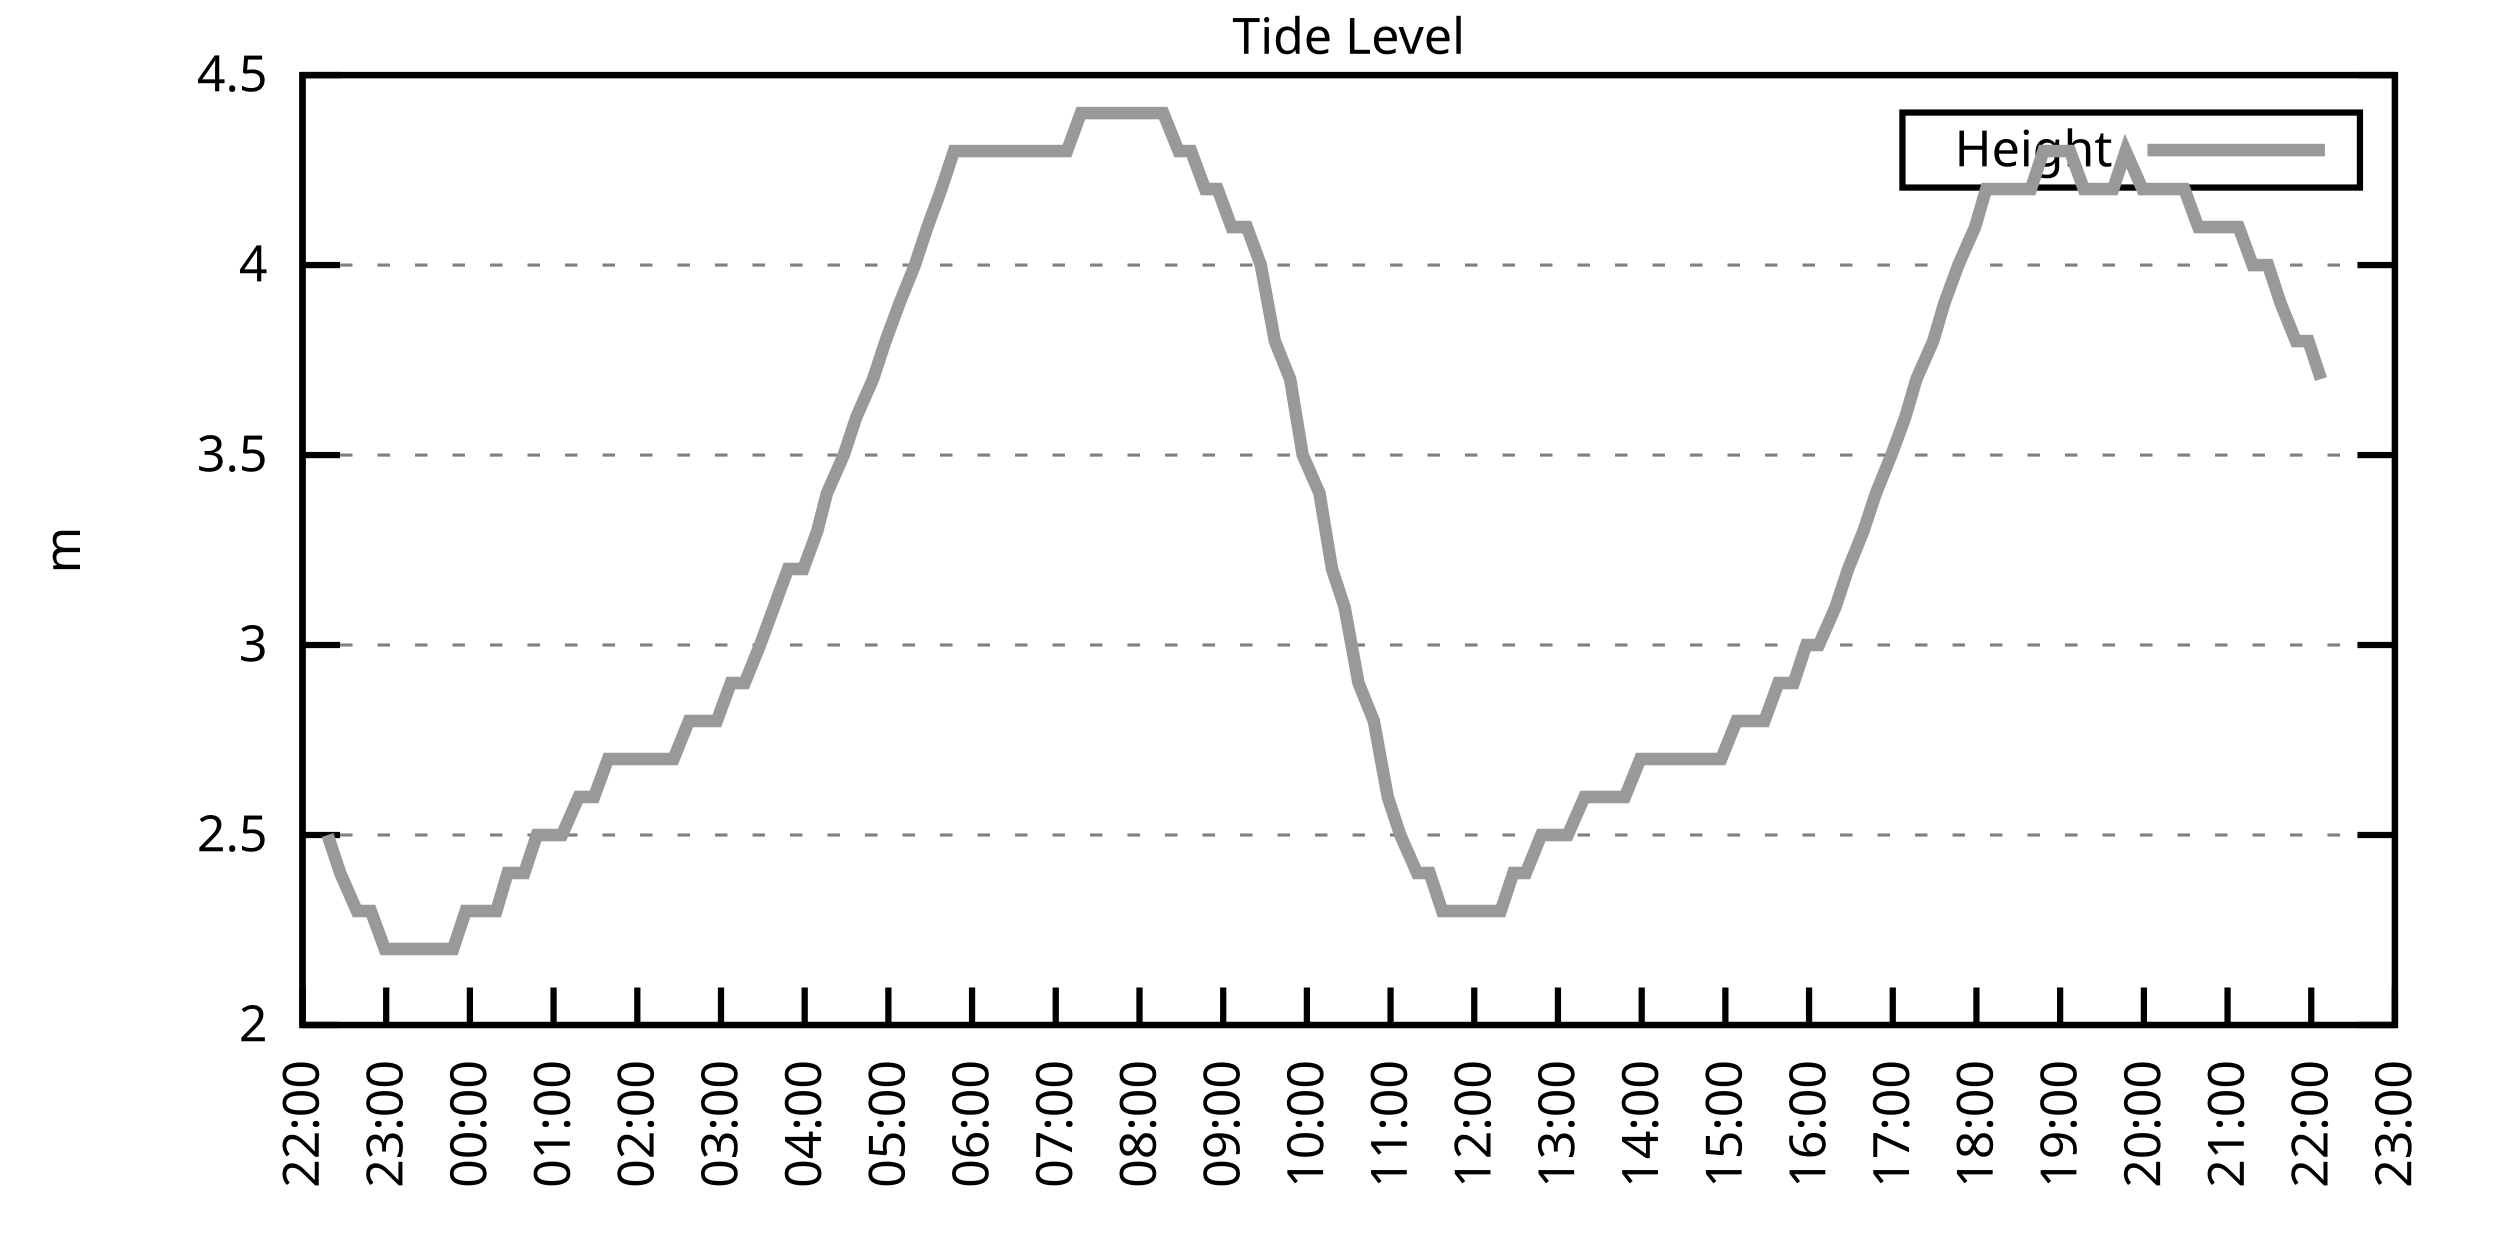
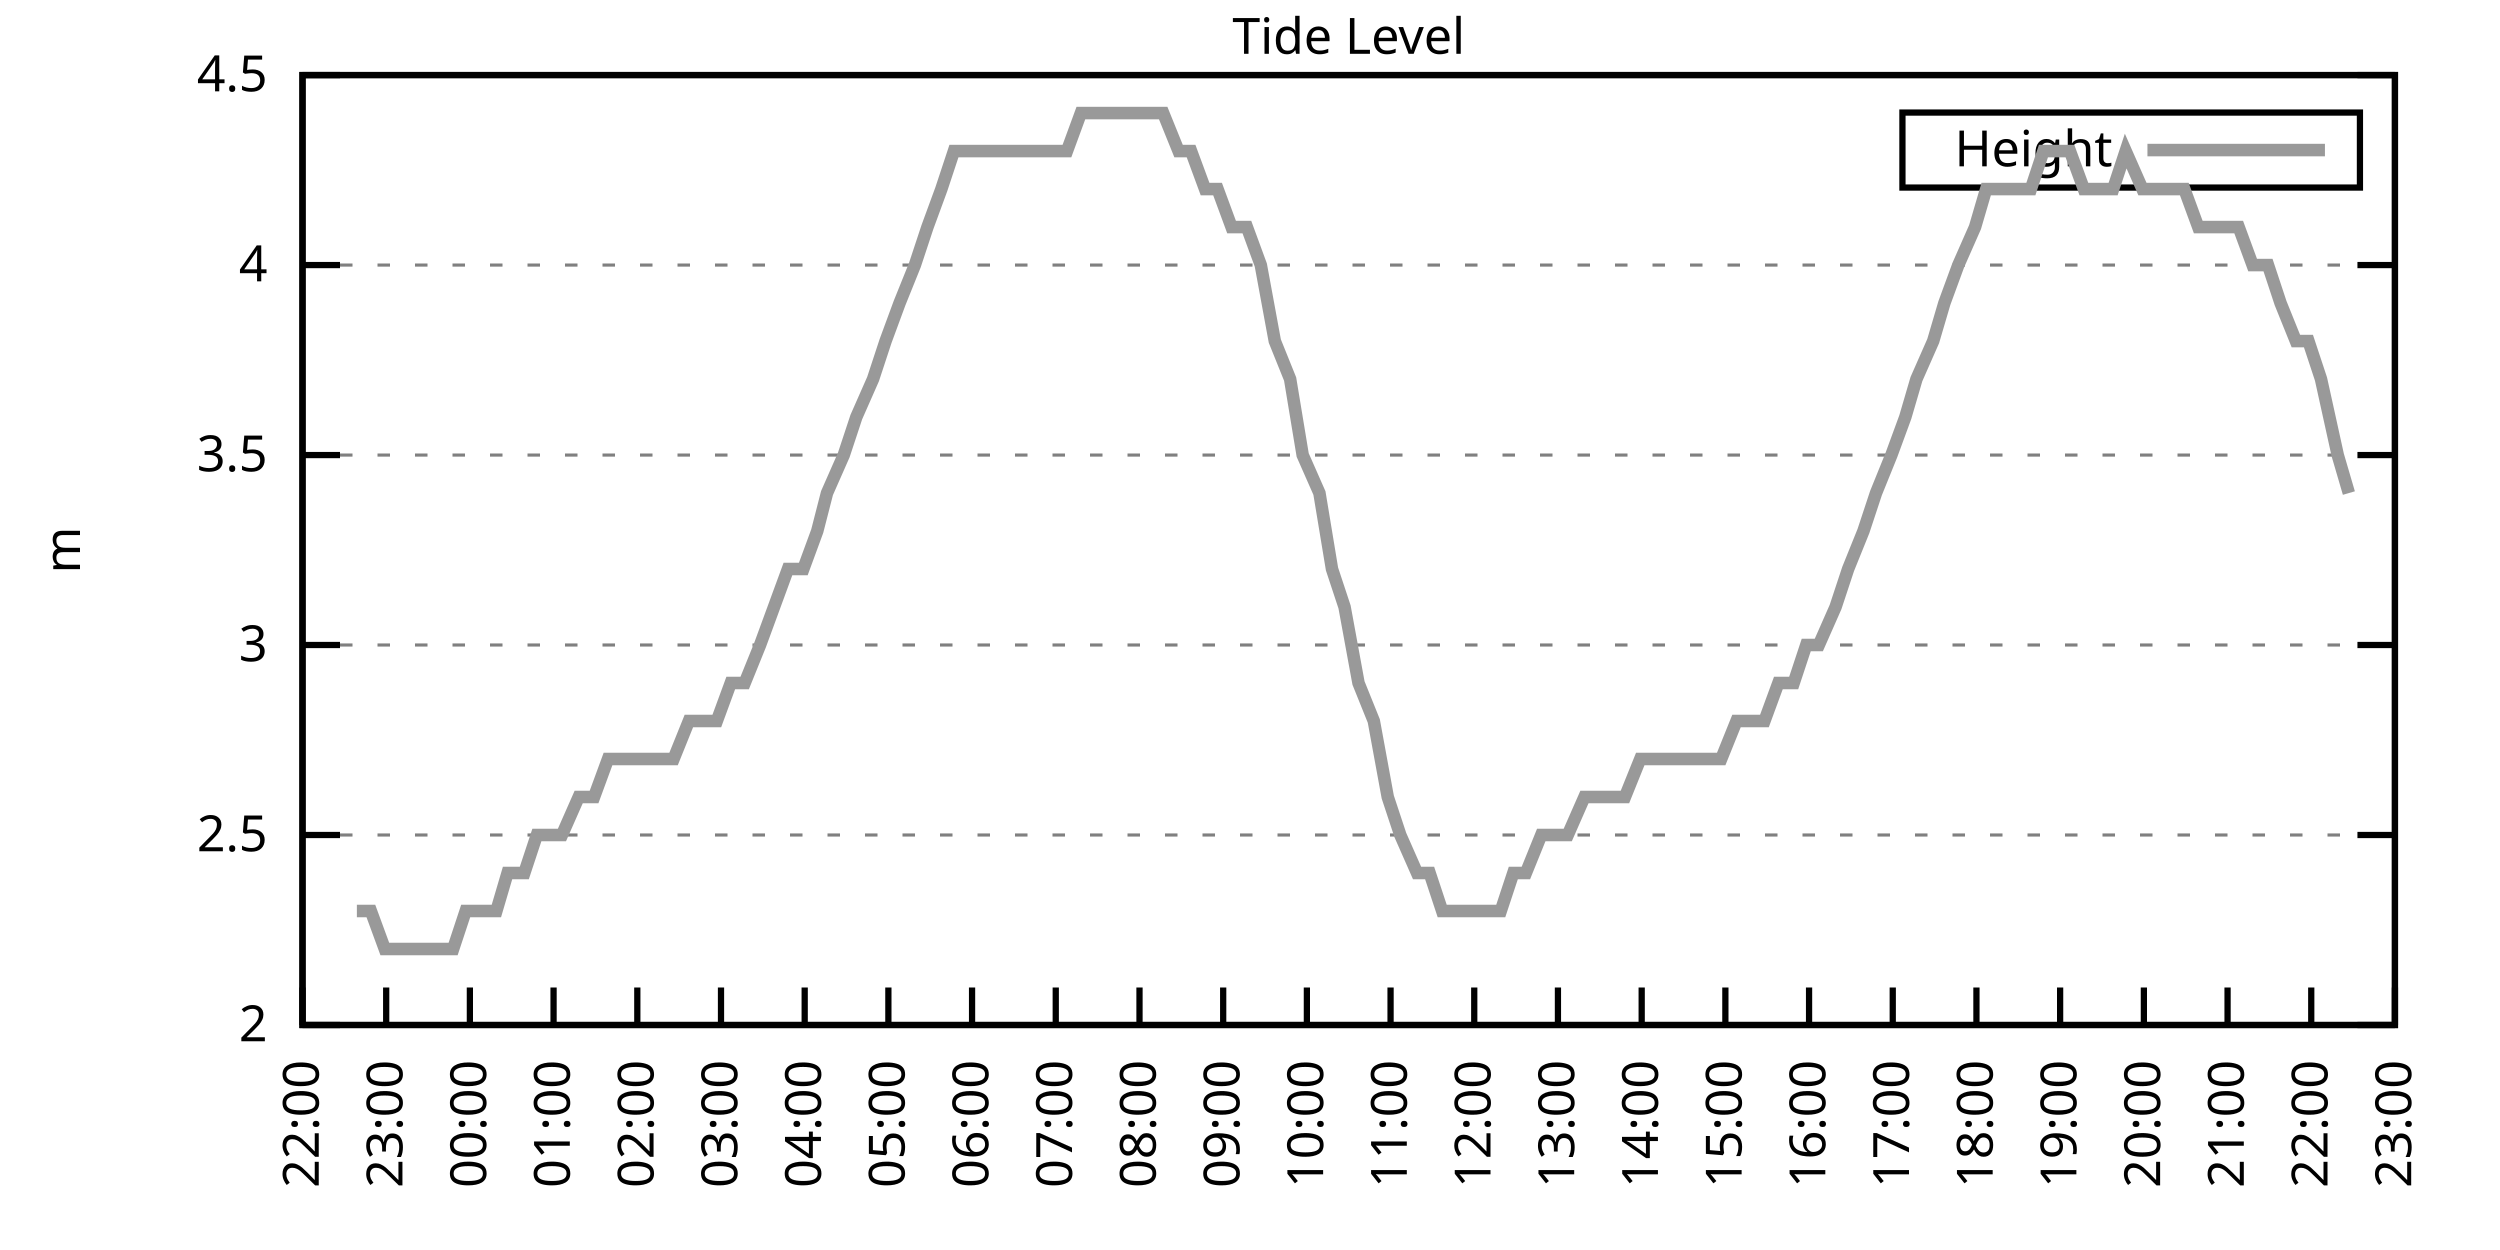
<svg xmlns="http://www.w3.org/2000/svg" xmlns:xlink="http://www.w3.org/1999/xlink" width="400" height="200" viewBox="0 0 400 200">
  <g id="gnuplot_canvas">
    <rect x="0" y="0" width="400" height="200" fill="none" />
    <defs>
      <circle id="gpDot" r="0.5" stroke-width="0.5" stroke="currentColor" />
      <path id="gpPt0" stroke-width="0.333" stroke="currentColor" d="M-1,0 h2 M0,-1 v2" />
      <path id="gpPt1" stroke-width="0.333" stroke="currentColor" d="M-1,-1 L1,1 M1,-1 L-1,1" />
      <path id="gpPt2" stroke-width="0.333" stroke="currentColor" d="M-1,0 L1,0 M0,-1 L0,1 M-1,-1 L1,1 M-1,1 L1,-1" />
      <rect id="gpPt3" stroke-width="0.333" stroke="currentColor" x="-1" y="-1" width="2" height="2" />
      <rect id="gpPt4" stroke-width="0.333" stroke="currentColor" fill="currentColor" x="-1" y="-1" width="2" height="2" />
      <circle id="gpPt5" stroke-width="0.333" stroke="currentColor" cx="0" cy="0" r="1" />
      <use xlink:href="#gpPt5" id="gpPt6" fill="currentColor" stroke="none" />
      <path id="gpPt7" stroke-width="0.333" stroke="currentColor" d="M0,-1.33 L-1.33,0.67 L1.33,0.67 z" />
      <use xlink:href="#gpPt7" id="gpPt8" fill="currentColor" stroke="none" />
      <use xlink:href="#gpPt7" id="gpPt9" stroke="currentColor" transform="rotate(180)" />
      <use xlink:href="#gpPt9" id="gpPt10" fill="currentColor" stroke="none" />
      <use xlink:href="#gpPt3" id="gpPt11" stroke="currentColor" transform="rotate(45)" />
      <use xlink:href="#gpPt11" id="gpPt12" fill="currentColor" stroke="none" />
      <path id="gpPt13" stroke-width="0.333" stroke="currentColor" d="M0,1.330 L1.265,0.411 L0.782,-1.067 L-0.782,-1.076 L-1.265,0.411 z" />
      <use xlink:href="#gpPt13" id="gpPt14" fill="currentColor" stroke="none" />
      <filter id="textbox" filterUnits="objectBoundingBox" x="0" y="0" height="1" width="1">
        <feFlood flood-color="white" flood-opacity="1" result="bgnd" />
        <feComposite in="SourceGraphic" in2="bgnd" operator="atop" />
      </filter>
      <filter id="greybox" filterUnits="objectBoundingBox" x="0" y="0" height="1" width="1">
        <feFlood flood-color="lightgrey" flood-opacity="1" result="grey" />
        <feComposite in="SourceGraphic" in2="grey" operator="atop" />
      </filter>
    </defs>
    <g fill="none" color="white" stroke="currentColor" stroke-width="1.00" stroke-linecap="butt" stroke-linejoin="miter">
</g>
    <g fill="none" color="black" stroke="currentColor" stroke-width="1.00" stroke-linecap="butt" stroke-linejoin="miter">
      <g stroke="none" shape-rendering="crispEdges">
        <polygon fill="rgb(255, 255, 255)" points="48.40,164.00 383.18,164.00 383.18,12.02 48.40,12.02 " />
      </g>
    </g>
    <g fill="none" color="black" stroke="currentColor" stroke-width="1.00" stroke-linecap="butt" stroke-linejoin="miter">
</g>
    <g fill="none" color="black" stroke="black" stroke-width="0.50" stroke-linecap="butt" stroke-linejoin="miter">
</g>
    <g fill="none" color="gray" stroke="currentColor" stroke-width="0.50" stroke-linecap="butt" stroke-linejoin="miter">
      <path stroke="gray" stroke-dasharray="2,4" class="gridline" d="M48.40,164.00 L383.19,164.00  " />
    </g>
    <g fill="none" color="gray" stroke="gray" stroke-width="1.00" stroke-linecap="butt" stroke-linejoin="miter">
</g>
    <g fill="none" color="black" stroke="currentColor" stroke-width="1.00" stroke-linecap="butt" stroke-linejoin="miter">
      <path stroke="black" d="M48.40,164.00 L54.40,164.00 M383.19,164.00 L377.19,164.00  " />
      <g transform="translate(42.80,166.60)" stroke="none" fill="black" font-family="Sans" font-size="8.00" text-anchor="end">
        <text>
          <tspan font-family="Sans"> 2</tspan>
        </text>
      </g>
    </g>
    <g fill="none" color="black" stroke="currentColor" stroke-width="1.00" stroke-linecap="butt" stroke-linejoin="miter">
</g>
    <g fill="none" color="black" stroke="black" stroke-width="0.50" stroke-linecap="butt" stroke-linejoin="miter">
</g>
    <g fill="none" color="gray" stroke="currentColor" stroke-width="0.50" stroke-linecap="butt" stroke-linejoin="miter">
      <path stroke="gray" stroke-dasharray="2,4" class="gridline" d="M48.40,133.60 L383.19,133.60  " />
    </g>
    <g fill="none" color="gray" stroke="gray" stroke-width="1.00" stroke-linecap="butt" stroke-linejoin="miter">
</g>
    <g fill="none" color="black" stroke="currentColor" stroke-width="1.00" stroke-linecap="butt" stroke-linejoin="miter">
      <path stroke="black" d="M48.40,133.60 L54.40,133.60 M383.19,133.60 L377.19,133.60  " />
      <g transform="translate(42.80,136.20)" stroke="none" fill="black" font-family="Sans" font-size="8.00" text-anchor="end">
        <text>
          <tspan font-family="Sans"> 2.5</tspan>
        </text>
      </g>
    </g>
    <g fill="none" color="black" stroke="currentColor" stroke-width="1.00" stroke-linecap="butt" stroke-linejoin="miter">
</g>
    <g fill="none" color="black" stroke="black" stroke-width="0.50" stroke-linecap="butt" stroke-linejoin="miter">
</g>
    <g fill="none" color="gray" stroke="currentColor" stroke-width="0.50" stroke-linecap="butt" stroke-linejoin="miter">
      <path stroke="gray" stroke-dasharray="2,4" class="gridline" d="M48.40,103.20 L383.19,103.20  " />
    </g>
    <g fill="none" color="gray" stroke="gray" stroke-width="1.00" stroke-linecap="butt" stroke-linejoin="miter">
</g>
    <g fill="none" color="black" stroke="currentColor" stroke-width="1.00" stroke-linecap="butt" stroke-linejoin="miter">
      <path stroke="black" d="M48.40,103.20 L54.40,103.20 M383.19,103.20 L377.19,103.20  " />
      <g transform="translate(42.80,105.80)" stroke="none" fill="black" font-family="Sans" font-size="8.00" text-anchor="end">
        <text>
          <tspan font-family="Sans"> 3</tspan>
        </text>
      </g>
    </g>
    <g fill="none" color="black" stroke="currentColor" stroke-width="1.00" stroke-linecap="butt" stroke-linejoin="miter">
</g>
    <g fill="none" color="black" stroke="black" stroke-width="0.50" stroke-linecap="butt" stroke-linejoin="miter">
</g>
    <g fill="none" color="gray" stroke="currentColor" stroke-width="0.50" stroke-linecap="butt" stroke-linejoin="miter">
      <path stroke="gray" stroke-dasharray="2,4" class="gridline" d="M48.40,72.81 L383.19,72.81  " />
    </g>
    <g fill="none" color="gray" stroke="gray" stroke-width="1.00" stroke-linecap="butt" stroke-linejoin="miter">
</g>
    <g fill="none" color="black" stroke="currentColor" stroke-width="1.00" stroke-linecap="butt" stroke-linejoin="miter">
      <path stroke="black" d="M48.40,72.81 L54.40,72.81 M383.19,72.81 L377.19,72.81  " />
      <g transform="translate(42.80,75.41)" stroke="none" fill="black" font-family="Sans" font-size="8.00" text-anchor="end">
        <text>
          <tspan font-family="Sans"> 3.5</tspan>
        </text>
      </g>
    </g>
    <g fill="none" color="black" stroke="currentColor" stroke-width="1.00" stroke-linecap="butt" stroke-linejoin="miter">
</g>
    <g fill="none" color="black" stroke="black" stroke-width="0.50" stroke-linecap="butt" stroke-linejoin="miter">
</g>
    <g fill="none" color="gray" stroke="currentColor" stroke-width="0.50" stroke-linecap="butt" stroke-linejoin="miter">
      <path stroke="gray" stroke-dasharray="2,4" class="gridline" d="M48.40,42.41 L383.19,42.41  " />
    </g>
    <g fill="none" color="gray" stroke="gray" stroke-width="1.00" stroke-linecap="butt" stroke-linejoin="miter">
</g>
    <g fill="none" color="black" stroke="currentColor" stroke-width="1.00" stroke-linecap="butt" stroke-linejoin="miter">
      <path stroke="black" d="M48.40,42.41 L54.40,42.41 M383.19,42.41 L377.19,42.41  " />
      <g transform="translate(42.80,45.01)" stroke="none" fill="black" font-family="Sans" font-size="8.00" text-anchor="end">
        <text>
          <tspan font-family="Sans"> 4</tspan>
        </text>
      </g>
    </g>
    <g fill="none" color="black" stroke="currentColor" stroke-width="1.00" stroke-linecap="butt" stroke-linejoin="miter">
</g>
    <g fill="none" color="black" stroke="black" stroke-width="0.50" stroke-linecap="butt" stroke-linejoin="miter">
</g>
    <g fill="none" color="gray" stroke="currentColor" stroke-width="0.50" stroke-linecap="butt" stroke-linejoin="miter">
      <path stroke="gray" stroke-dasharray="2,4" class="gridline" d="M48.40,12.01 L383.19,12.01  " />
    </g>
    <g fill="none" color="gray" stroke="gray" stroke-width="1.00" stroke-linecap="butt" stroke-linejoin="miter">
</g>
    <g fill="none" color="black" stroke="currentColor" stroke-width="1.00" stroke-linecap="butt" stroke-linejoin="miter">
      <path stroke="black" d="M48.40,12.01 L54.40,12.01 M383.19,12.01 L377.19,12.01  " />
      <g transform="translate(42.80,14.61)" stroke="none" fill="black" font-family="Sans" font-size="8.00" text-anchor="end">
        <text>
          <tspan font-family="Sans"> 4.5</tspan>
        </text>
      </g>
    </g>
    <g fill="none" color="black" stroke="currentColor" stroke-width="1.00" stroke-linecap="butt" stroke-linejoin="miter">
      <path stroke="black" d="M48.40,164.00 L48.40,158.00  " />
      <g transform="translate(51.00,169.60) rotate(270.00)" stroke="none" fill="black" font-family="Sans" font-size="8.00" text-anchor="end">
        <text>
          <tspan font-family="Sans">22:00</tspan>
        </text>
      </g>
    </g>
    <g fill="none" color="black" stroke="currentColor" stroke-width="1.00" stroke-linecap="butt" stroke-linejoin="miter">
      <path stroke="black" d="M61.79,164.00 L61.79,158.00  " />
      <g transform="translate(64.39,169.60) rotate(270.00)" stroke="none" fill="black" font-family="Sans" font-size="8.00" text-anchor="end">
        <text>
          <tspan font-family="Sans">23:00</tspan>
        </text>
      </g>
    </g>
    <g fill="none" color="black" stroke="currentColor" stroke-width="1.00" stroke-linecap="butt" stroke-linejoin="miter">
      <path stroke="black" d="M75.18,164.00 L75.18,158.00  " />
      <g transform="translate(77.78,169.60) rotate(270.00)" stroke="none" fill="black" font-family="Sans" font-size="8.00" text-anchor="end">
        <text>
          <tspan font-family="Sans">00:00</tspan>
        </text>
      </g>
    </g>
    <g fill="none" color="black" stroke="currentColor" stroke-width="1.00" stroke-linecap="butt" stroke-linejoin="miter">
      <path stroke="black" d="M88.57,164.00 L88.57,158.00  " />
      <g transform="translate(91.17,169.60) rotate(270.00)" stroke="none" fill="black" font-family="Sans" font-size="8.00" text-anchor="end">
        <text>
          <tspan font-family="Sans">01:00</tspan>
        </text>
      </g>
    </g>
    <g fill="none" color="black" stroke="currentColor" stroke-width="1.00" stroke-linecap="butt" stroke-linejoin="miter">
      <path stroke="black" d="M101.97,164.00 L101.97,158.00  " />
      <g transform="translate(104.57,169.60) rotate(270.00)" stroke="none" fill="black" font-family="Sans" font-size="8.00" text-anchor="end">
        <text>
          <tspan font-family="Sans">02:00</tspan>
        </text>
      </g>
    </g>
    <g fill="none" color="black" stroke="currentColor" stroke-width="1.00" stroke-linecap="butt" stroke-linejoin="miter">
      <path stroke="black" d="M115.36,164.00 L115.36,158.00  " />
      <g transform="translate(117.96,169.60) rotate(270.00)" stroke="none" fill="black" font-family="Sans" font-size="8.00" text-anchor="end">
        <text>
          <tspan font-family="Sans">03:00</tspan>
        </text>
      </g>
    </g>
    <g fill="none" color="black" stroke="currentColor" stroke-width="1.00" stroke-linecap="butt" stroke-linejoin="miter">
      <path stroke="black" d="M128.75,164.00 L128.75,158.00  " />
      <g transform="translate(131.35,169.60) rotate(270.00)" stroke="none" fill="black" font-family="Sans" font-size="8.00" text-anchor="end">
        <text>
          <tspan font-family="Sans">04:00</tspan>
        </text>
      </g>
    </g>
    <g fill="none" color="black" stroke="currentColor" stroke-width="1.00" stroke-linecap="butt" stroke-linejoin="miter">
      <path stroke="black" d="M142.14,164.00 L142.14,158.00  " />
      <g transform="translate(144.74,169.60) rotate(270.00)" stroke="none" fill="black" font-family="Sans" font-size="8.00" text-anchor="end">
        <text>
          <tspan font-family="Sans">05:00</tspan>
        </text>
      </g>
    </g>
    <g fill="none" color="black" stroke="currentColor" stroke-width="1.00" stroke-linecap="butt" stroke-linejoin="miter">
      <path stroke="black" d="M155.53,164.00 L155.53,158.00  " />
      <g transform="translate(158.13,169.60) rotate(270.00)" stroke="none" fill="black" font-family="Sans" font-size="8.00" text-anchor="end">
        <text>
          <tspan font-family="Sans">06:00</tspan>
        </text>
      </g>
    </g>
    <g fill="none" color="black" stroke="currentColor" stroke-width="1.00" stroke-linecap="butt" stroke-linejoin="miter">
      <path stroke="black" d="M168.92,164.00 L168.92,158.00  " />
      <g transform="translate(171.52,169.60) rotate(270.00)" stroke="none" fill="black" font-family="Sans" font-size="8.00" text-anchor="end">
        <text>
          <tspan font-family="Sans">07:00</tspan>
        </text>
      </g>
    </g>
    <g fill="none" color="black" stroke="currentColor" stroke-width="1.00" stroke-linecap="butt" stroke-linejoin="miter">
      <path stroke="black" d="M182.32,164.00 L182.32,158.00  " />
      <g transform="translate(184.92,169.60) rotate(270.00)" stroke="none" fill="black" font-family="Sans" font-size="8.00" text-anchor="end">
        <text>
          <tspan font-family="Sans">08:00</tspan>
        </text>
      </g>
    </g>
    <g fill="none" color="black" stroke="currentColor" stroke-width="1.00" stroke-linecap="butt" stroke-linejoin="miter">
      <path stroke="black" d="M195.71,164.00 L195.71,158.00  " />
      <g transform="translate(198.31,169.60) rotate(270.00)" stroke="none" fill="black" font-family="Sans" font-size="8.00" text-anchor="end">
        <text>
          <tspan font-family="Sans">09:00</tspan>
        </text>
      </g>
    </g>
    <g fill="none" color="black" stroke="currentColor" stroke-width="1.00" stroke-linecap="butt" stroke-linejoin="miter">
      <path stroke="black" d="M209.10,164.00 L209.10,158.00  " />
      <g transform="translate(211.70,169.60) rotate(270.00)" stroke="none" fill="black" font-family="Sans" font-size="8.00" text-anchor="end">
        <text>
          <tspan font-family="Sans">10:00</tspan>
        </text>
      </g>
    </g>
    <g fill="none" color="black" stroke="currentColor" stroke-width="1.00" stroke-linecap="butt" stroke-linejoin="miter">
      <path stroke="black" d="M222.49,164.00 L222.49,158.00  " />
      <g transform="translate(225.09,169.60) rotate(270.00)" stroke="none" fill="black" font-family="Sans" font-size="8.00" text-anchor="end">
        <text>
          <tspan font-family="Sans">11:00</tspan>
        </text>
      </g>
    </g>
    <g fill="none" color="black" stroke="currentColor" stroke-width="1.00" stroke-linecap="butt" stroke-linejoin="miter">
      <path stroke="black" d="M235.88,164.00 L235.88,158.00  " />
      <g transform="translate(238.48,169.60) rotate(270.00)" stroke="none" fill="black" font-family="Sans" font-size="8.00" text-anchor="end">
        <text>
          <tspan font-family="Sans">12:00</tspan>
        </text>
      </g>
    </g>
    <g fill="none" color="black" stroke="currentColor" stroke-width="1.00" stroke-linecap="butt" stroke-linejoin="miter">
      <path stroke="black" d="M249.27,164.00 L249.27,158.00  " />
      <g transform="translate(251.87,169.60) rotate(270.00)" stroke="none" fill="black" font-family="Sans" font-size="8.00" text-anchor="end">
        <text>
          <tspan font-family="Sans">13:00</tspan>
        </text>
      </g>
    </g>
    <g fill="none" color="black" stroke="currentColor" stroke-width="1.00" stroke-linecap="butt" stroke-linejoin="miter">
      <path stroke="black" d="M262.67,164.00 L262.67,158.00  " />
      <g transform="translate(265.27,169.60) rotate(270.00)" stroke="none" fill="black" font-family="Sans" font-size="8.00" text-anchor="end">
        <text>
          <tspan font-family="Sans">14:00</tspan>
        </text>
      </g>
    </g>
    <g fill="none" color="black" stroke="currentColor" stroke-width="1.00" stroke-linecap="butt" stroke-linejoin="miter">
      <path stroke="black" d="M276.06,164.00 L276.06,158.00  " />
      <g transform="translate(278.66,169.60) rotate(270.00)" stroke="none" fill="black" font-family="Sans" font-size="8.00" text-anchor="end">
        <text>
          <tspan font-family="Sans">15:00</tspan>
        </text>
      </g>
    </g>
    <g fill="none" color="black" stroke="currentColor" stroke-width="1.00" stroke-linecap="butt" stroke-linejoin="miter">
      <path stroke="black" d="M289.45,164.00 L289.45,158.00  " />
      <g transform="translate(292.05,169.60) rotate(270.00)" stroke="none" fill="black" font-family="Sans" font-size="8.00" text-anchor="end">
        <text>
          <tspan font-family="Sans">16:00</tspan>
        </text>
      </g>
    </g>
    <g fill="none" color="black" stroke="currentColor" stroke-width="1.00" stroke-linecap="butt" stroke-linejoin="miter">
      <path stroke="black" d="M302.84,164.00 L302.84,158.00  " />
      <g transform="translate(305.44,169.60) rotate(270.00)" stroke="none" fill="black" font-family="Sans" font-size="8.00" text-anchor="end">
        <text>
          <tspan font-family="Sans">17:00</tspan>
        </text>
      </g>
    </g>
    <g fill="none" color="black" stroke="currentColor" stroke-width="1.00" stroke-linecap="butt" stroke-linejoin="miter">
      <path stroke="black" d="M316.23,164.00 L316.23,158.00  " />
      <g transform="translate(318.83,169.60) rotate(270.00)" stroke="none" fill="black" font-family="Sans" font-size="8.00" text-anchor="end">
        <text>
          <tspan font-family="Sans">18:00</tspan>
        </text>
      </g>
    </g>
    <g fill="none" color="black" stroke="currentColor" stroke-width="1.00" stroke-linecap="butt" stroke-linejoin="miter">
      <path stroke="black" d="M329.62,164.00 L329.62,158.00  " />
      <g transform="translate(332.22,169.60) rotate(270.00)" stroke="none" fill="black" font-family="Sans" font-size="8.00" text-anchor="end">
        <text>
          <tspan font-family="Sans">19:00</tspan>
        </text>
      </g>
    </g>
    <g fill="none" color="black" stroke="currentColor" stroke-width="1.00" stroke-linecap="butt" stroke-linejoin="miter">
      <path stroke="black" d="M343.02,164.00 L343.02,158.00  " />
      <g transform="translate(345.62,169.60) rotate(270.00)" stroke="none" fill="black" font-family="Sans" font-size="8.00" text-anchor="end">
        <text>
          <tspan font-family="Sans">20:00</tspan>
        </text>
      </g>
    </g>
    <g fill="none" color="black" stroke="currentColor" stroke-width="1.00" stroke-linecap="butt" stroke-linejoin="miter">
      <path stroke="black" d="M356.41,164.00 L356.41,158.00  " />
      <g transform="translate(359.01,169.60) rotate(270.00)" stroke="none" fill="black" font-family="Sans" font-size="8.00" text-anchor="end">
        <text>
          <tspan font-family="Sans">21:00</tspan>
        </text>
      </g>
    </g>
    <g fill="none" color="black" stroke="currentColor" stroke-width="1.00" stroke-linecap="butt" stroke-linejoin="miter">
      <path stroke="black" d="M369.80,164.00 L369.80,158.00  " />
      <g transform="translate(372.40,169.60) rotate(270.00)" stroke="none" fill="black" font-family="Sans" font-size="8.00" text-anchor="end">
        <text>
          <tspan font-family="Sans">22:00</tspan>
        </text>
      </g>
    </g>
    <g fill="none" color="black" stroke="currentColor" stroke-width="1.00" stroke-linecap="butt" stroke-linejoin="miter">
      <path stroke="black" d="M383.19,164.00 L383.19,158.00  " />
      <g transform="translate(385.79,169.60) rotate(270.00)" stroke="none" fill="black" font-family="Sans" font-size="8.00" text-anchor="end">
        <text>
          <tspan font-family="Sans">23:00</tspan>
        </text>
      </g>
    </g>
    <g fill="none" color="black" stroke="currentColor" stroke-width="1.00" stroke-linecap="butt" stroke-linejoin="miter">
</g>
    <g fill="none" color="black" stroke="currentColor" stroke-width="1.00" stroke-linecap="butt" stroke-linejoin="miter">
      <path stroke="black" d="M48.40,12.01 L48.40,164.00 L383.19,164.00 L383.19,12.01 L48.40,12.01 Z  " />
    </g>
    <g fill="none" color="black" stroke="currentColor" stroke-width="1.00" stroke-linecap="butt" stroke-linejoin="miter">
</g>
    <g fill="none" color="black" stroke="currentColor" stroke-width="1.00" stroke-linecap="butt" stroke-linejoin="miter">
      <path stroke="black" d="M304.39,30.01 L304.39,18.01 L377.59,18.01 L377.59,30.01 L304.39,30.01 Z  " />
    </g>
    <g id="Tide_level_plot_1">
      <g fill="none" color="white" stroke="black" stroke-width="2.00" stroke-linecap="butt" stroke-linejoin="miter">
</g>
      <g fill="none" color="black" stroke="currentColor" stroke-width="2.00" stroke-linecap="butt" stroke-linejoin="miter">
        <g transform="translate(337.99,26.61)" stroke="none" fill="black" font-family="Sans" font-size="8.00" text-anchor="end">
          <text>
            <tspan font-family="Sans">Height</tspan>
          </text>
        </g>
      </g>
      <g fill="none" color="black" stroke="currentColor" stroke-width="2.00" stroke-linecap="butt" stroke-linejoin="miter">
-         <path stroke="rgb(153, 153, 153)" d="M343.59,24.01 L371.99,24.01 M52.42,133.60 L54.43,139.68 L57.10,145.76 L59.34,145.76 L61.57,151.84 L63.35,151.84   L66.03,151.84 L68.26,151.84 L70.50,151.84 L72.50,151.84 L74.51,145.76 L77.19,145.76 L79.42,145.76 L81.21,139.68   L83.89,139.68 L85.90,133.60 L88.13,133.60 L89.91,133.60 L92.59,127.52 L95.05,127.52 L97.28,121.44 L99.51,121.44   L101.52,121.44 L103.53,121.44 L106.21,121.44 L107.77,121.44 L110.22,115.36 L112.68,115.36 L114.69,115.36 L116.92,109.28   L119.15,109.28 L121.61,103.20 L123.84,97.12 L126.07,91.04 L128.53,91.04 L130.76,84.97 L132.32,78.89 L135.00,72.81   L137.01,66.73 L139.69,60.65 L141.69,54.57 L143.93,48.49 L146.38,42.41 L148.39,36.33 L150.62,30.25 L152.63,24.17   L155.31,24.17 L157.54,24.17 L159.10,24.17 L162.01,24.17 L164.01,24.17 L166.47,24.17 L168.70,24.17 L170.71,24.17   L172.94,18.09 L175.17,18.09 L177.18,18.09 L179.64,18.09 L181.87,18.09 L183.88,18.09 L186.11,18.09 L188.57,24.17   L190.57,24.17 L192.81,30.25 L194.81,30.25 L197.05,36.33 L199.50,36.33 L201.73,42.41 L203.97,54.57 L206.42,60.65   L208.43,72.81 L211.11,78.89 L213.12,91.04 L215.13,97.12 L217.36,109.28 L219.81,115.36 L222.04,127.52 L224.05,133.60   L226.73,139.68 L228.74,139.68 L230.75,145.76 L232.98,145.76 L235.66,145.76 L237.44,145.76 L240.12,145.76 L242.13,139.68   L244.14,139.68 L246.60,133.60 L248.60,133.60 L250.84,133.60 L253.51,127.52 L255.52,127.52 L257.98,127.52 L259.99,127.52   L262.44,121.44 L264.67,121.44 L266.91,121.44 L269.14,121.44 L271.37,121.44 L273.38,121.44 L275.39,121.44 L277.84,115.36   L279.85,115.36 L282.31,115.36 L284.54,109.28 L286.99,109.28 L289.00,103.20 L291.01,103.20 L293.69,97.12 L295.70,91.04   L298.15,84.97 L300.16,78.89 L302.62,72.81 L304.85,66.73 L306.63,60.65 L309.31,54.57 L311.10,48.49 L313.33,42.41   L316.01,36.33 L317.79,30.25 L320.47,30.25 L322.48,30.25 L324.94,30.25 L326.95,24.17 L329.18,24.17 L331.19,24.17   L333.42,30.25 L336.10,30.25 L338.10,30.25 L340.11,24.17 L342.79,30.25 L344.35,30.25 L346.81,30.25 L349.49,30.25   L351.72,36.33 L353.95,36.33 L355.96,36.33 L358.19,36.33 L360.42,42.41 L362.88,42.41 L364.89,48.49 L367.34,54.57   L369.35,54.57 L371.36,60.65  " />
+         <path stroke="rgb(153, 153, 153)" d="M343.59,24.01 L371.99,24.01 M57.10,145.76 L59.34,145.76 L61.57,151.84 L63.35,151.84 L66.03,151.84 L68.26,151.84   L70.50,151.84 L72.50,151.84 L74.51,145.76 L77.19,145.76 L79.42,145.76 L81.21,139.68 L83.89,139.68 L85.90,133.60   L88.13,133.60 L89.91,133.60 L92.59,127.52 L95.05,127.52 L97.28,121.44 L99.51,121.44 L101.52,121.44 L103.53,121.44   L106.21,121.44 L107.77,121.44 L110.22,115.36 L112.68,115.36 L114.69,115.36 L116.92,109.28 L119.15,109.28 L121.61,103.20   L123.84,97.12 L126.07,91.04 L128.53,91.04 L130.76,84.97 L132.32,78.89 L135.00,72.81 L137.01,66.73 L139.69,60.65   L141.69,54.57 L143.93,48.49 L146.38,42.41 L148.39,36.33 L150.62,30.25 L152.63,24.17 L155.31,24.17 L157.54,24.17   L159.10,24.17 L162.01,24.17 L164.01,24.17 L166.47,24.17 L168.70,24.17 L170.71,24.17 L172.94,18.09 L175.17,18.09   L177.18,18.09 L179.64,18.09 L181.87,18.09 L183.88,18.09 L186.11,18.09 L188.57,24.17 L190.57,24.17 L192.81,30.25   L194.81,30.25 L197.05,36.33 L199.50,36.33 L201.73,42.41 L203.97,54.57 L206.42,60.65 L208.43,72.81 L211.11,78.89   L213.12,91.04 L215.13,97.12 L217.36,109.28 L219.81,115.36 L222.04,127.52 L224.05,133.60 L226.73,139.68 L228.74,139.68   L230.75,145.76 L232.98,145.76 L235.66,145.76 L237.44,145.76 L240.12,145.76 L242.13,139.68 L244.14,139.68 L246.60,133.60   L248.60,133.60 L250.84,133.60 L253.51,127.52 L255.52,127.52 L257.98,127.52 L259.99,127.52 L262.44,121.44 L264.67,121.44   L266.91,121.44 L269.14,121.44 L271.37,121.44 L273.38,121.44 L275.39,121.44 L277.84,115.36 L279.85,115.36 L282.31,115.36   L284.54,109.28 L286.99,109.28 L289.00,103.20 L291.01,103.20 L293.69,97.12 L295.70,91.04 L298.15,84.97 L300.16,78.89   L302.62,72.81 L304.85,66.73 L306.63,60.65 L309.31,54.57 L311.10,48.49 L313.33,42.41 L316.01,36.33 L317.79,30.25   L320.47,30.25 L322.48,30.25 L324.94,30.25 L326.95,24.17 L329.18,24.17 L331.19,24.17 L333.42,30.25 L336.10,30.25   L338.10,30.25 L340.11,24.17 L342.79,30.25 L344.35,30.25 L346.81,30.25 L349.49,30.25 L351.72,36.33 L353.95,36.33   L355.96,36.33 L358.19,36.33 L360.42,42.41 L362.88,42.41 L364.89,48.49 L367.34,54.57 L369.35,54.57 L371.36,60.65   L374.04,72.81 L375.82,78.89  " />
      </g>
    </g>
    <g fill="none" color="black" stroke="currentColor" stroke-width="2.00" stroke-linecap="butt" stroke-linejoin="miter">
</g>
    <g fill="none" color="black" stroke="black" stroke-width="1.00" stroke-linecap="butt" stroke-linejoin="miter">
</g>
    <g fill="none" color="black" stroke="currentColor" stroke-width="1.00" stroke-linecap="butt" stroke-linejoin="miter">
      <path stroke="black" d="M48.40,12.01 L48.40,164.00 L383.19,164.00 L383.19,12.01 L48.40,12.01 Z  " />
      <g transform="translate(12.80,88.01) rotate(270.00)" stroke="none" fill="black" font-family="Sans" font-size="8.00" text-anchor="middle">
        <text>
          <tspan font-family="Sans">m</tspan>
        </text>
      </g>
    </g>
    <g fill="none" color="black" stroke="currentColor" stroke-width="1.00" stroke-linecap="butt" stroke-linejoin="miter">
</g>
    <g fill="none" color="black" stroke="currentColor" stroke-width="1.00" stroke-linecap="butt" stroke-linejoin="miter">
      <g transform="translate(215.79,8.61)" stroke="none" fill="black" font-family="Sans" font-size="8.00" text-anchor="middle">
        <text>
          <tspan font-family="Sans">Tide Level</tspan>
        </text>
      </g>
    </g>
    <g fill="none" color="black" stroke="currentColor" stroke-width="1.00" stroke-linecap="butt" stroke-linejoin="miter">
</g>
  </g>
</svg>
